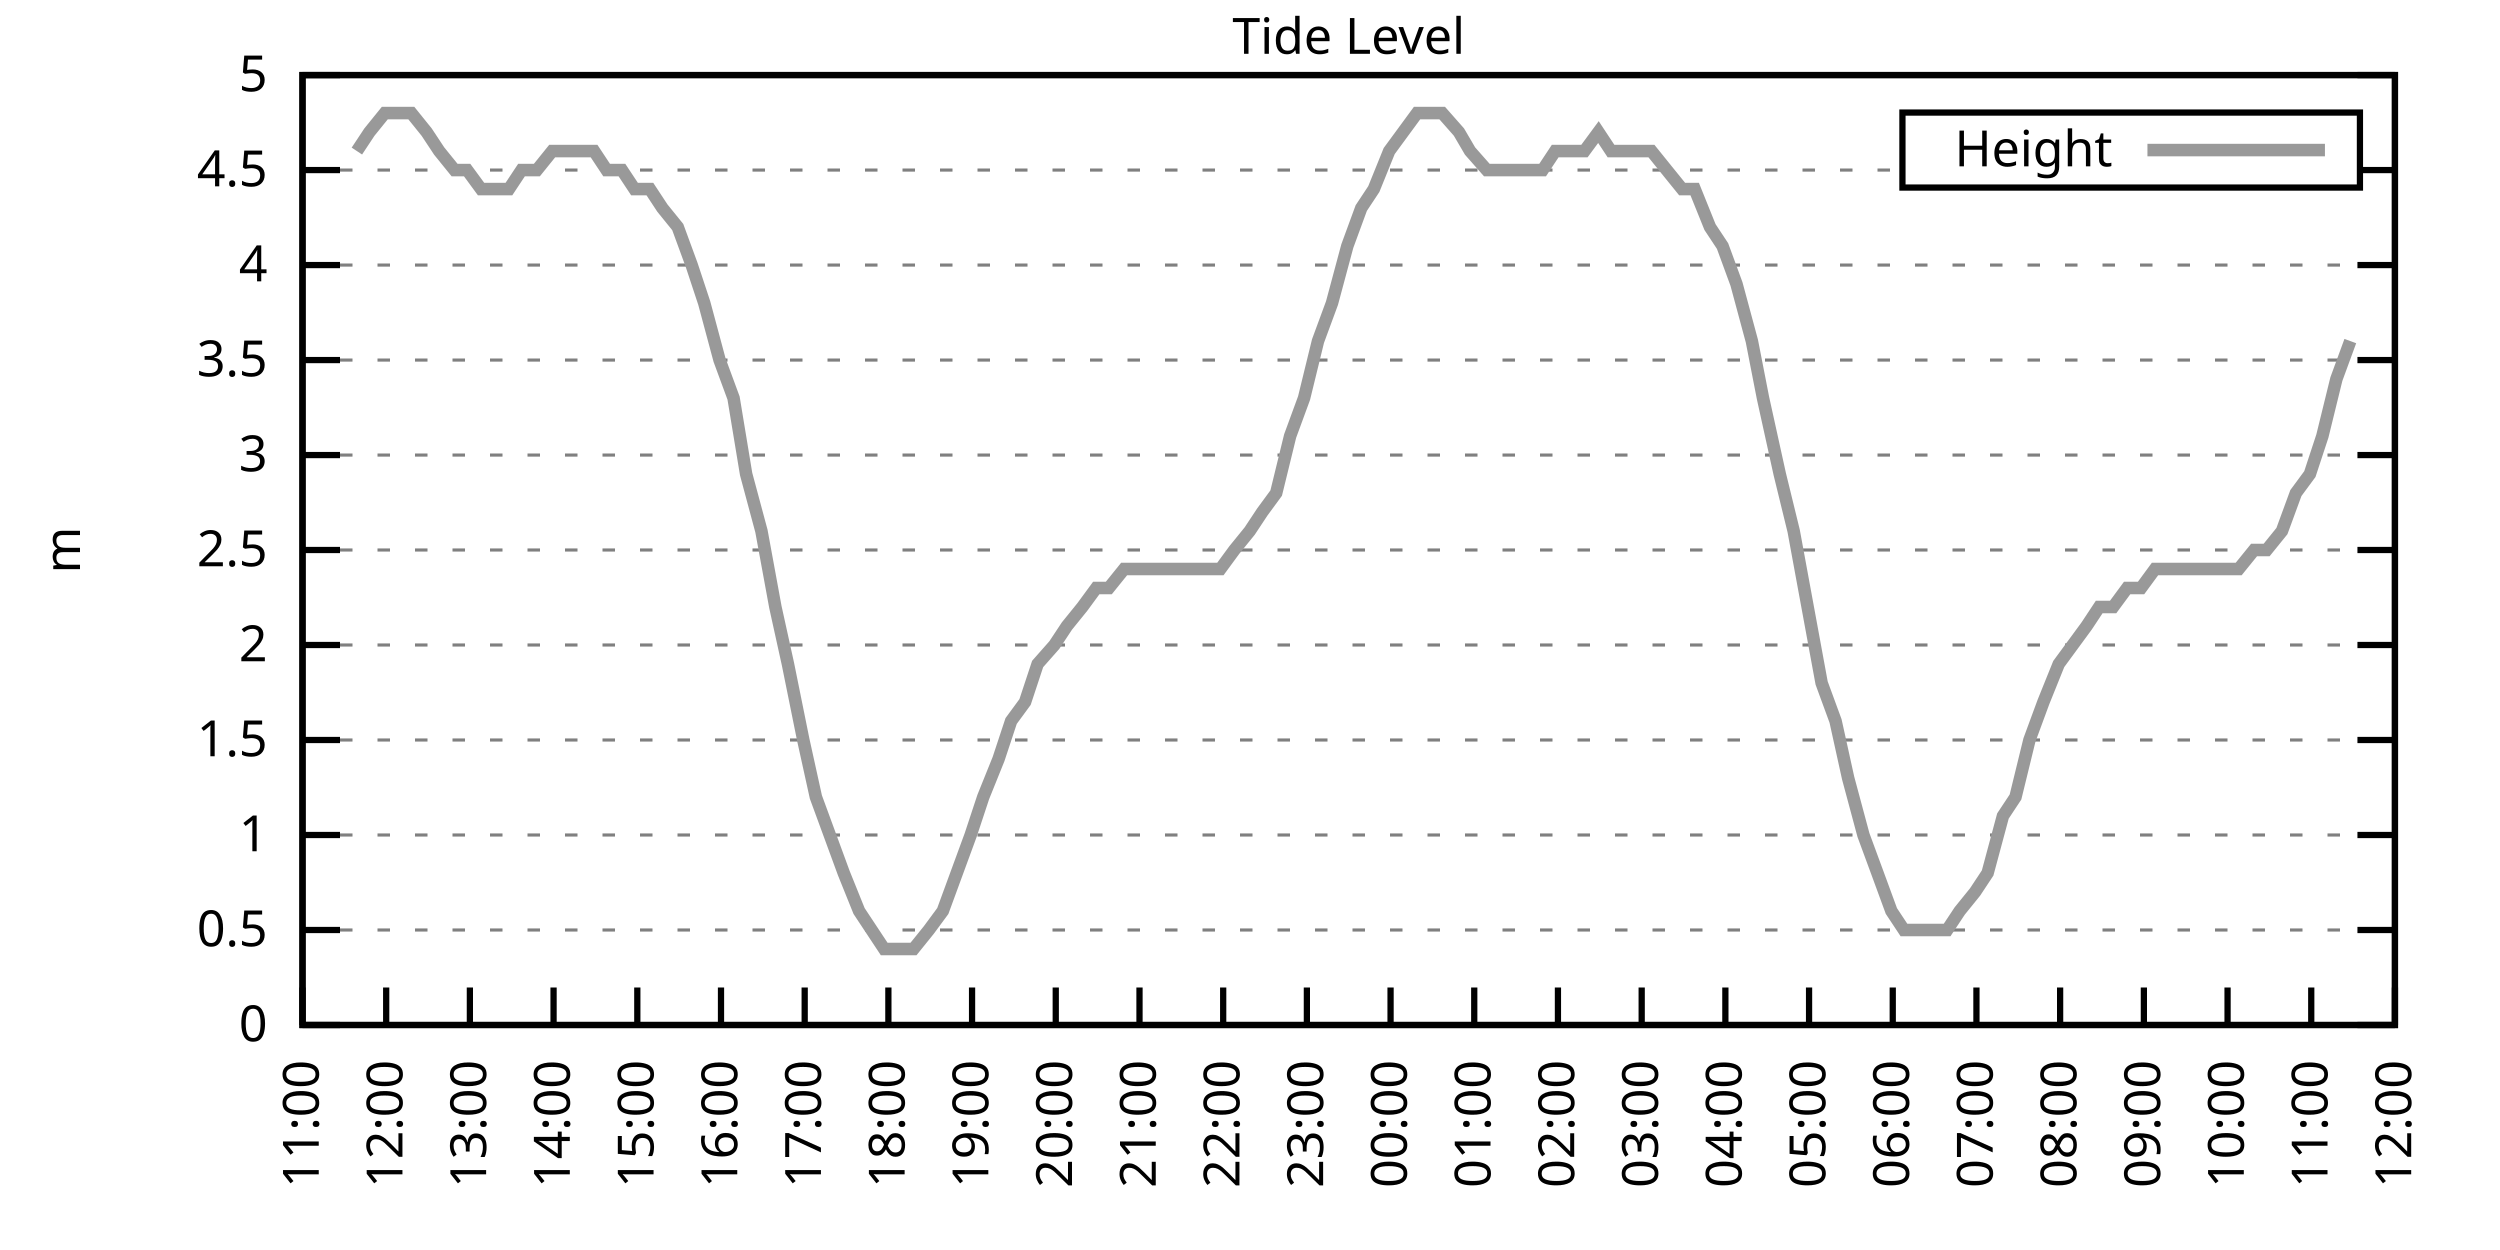
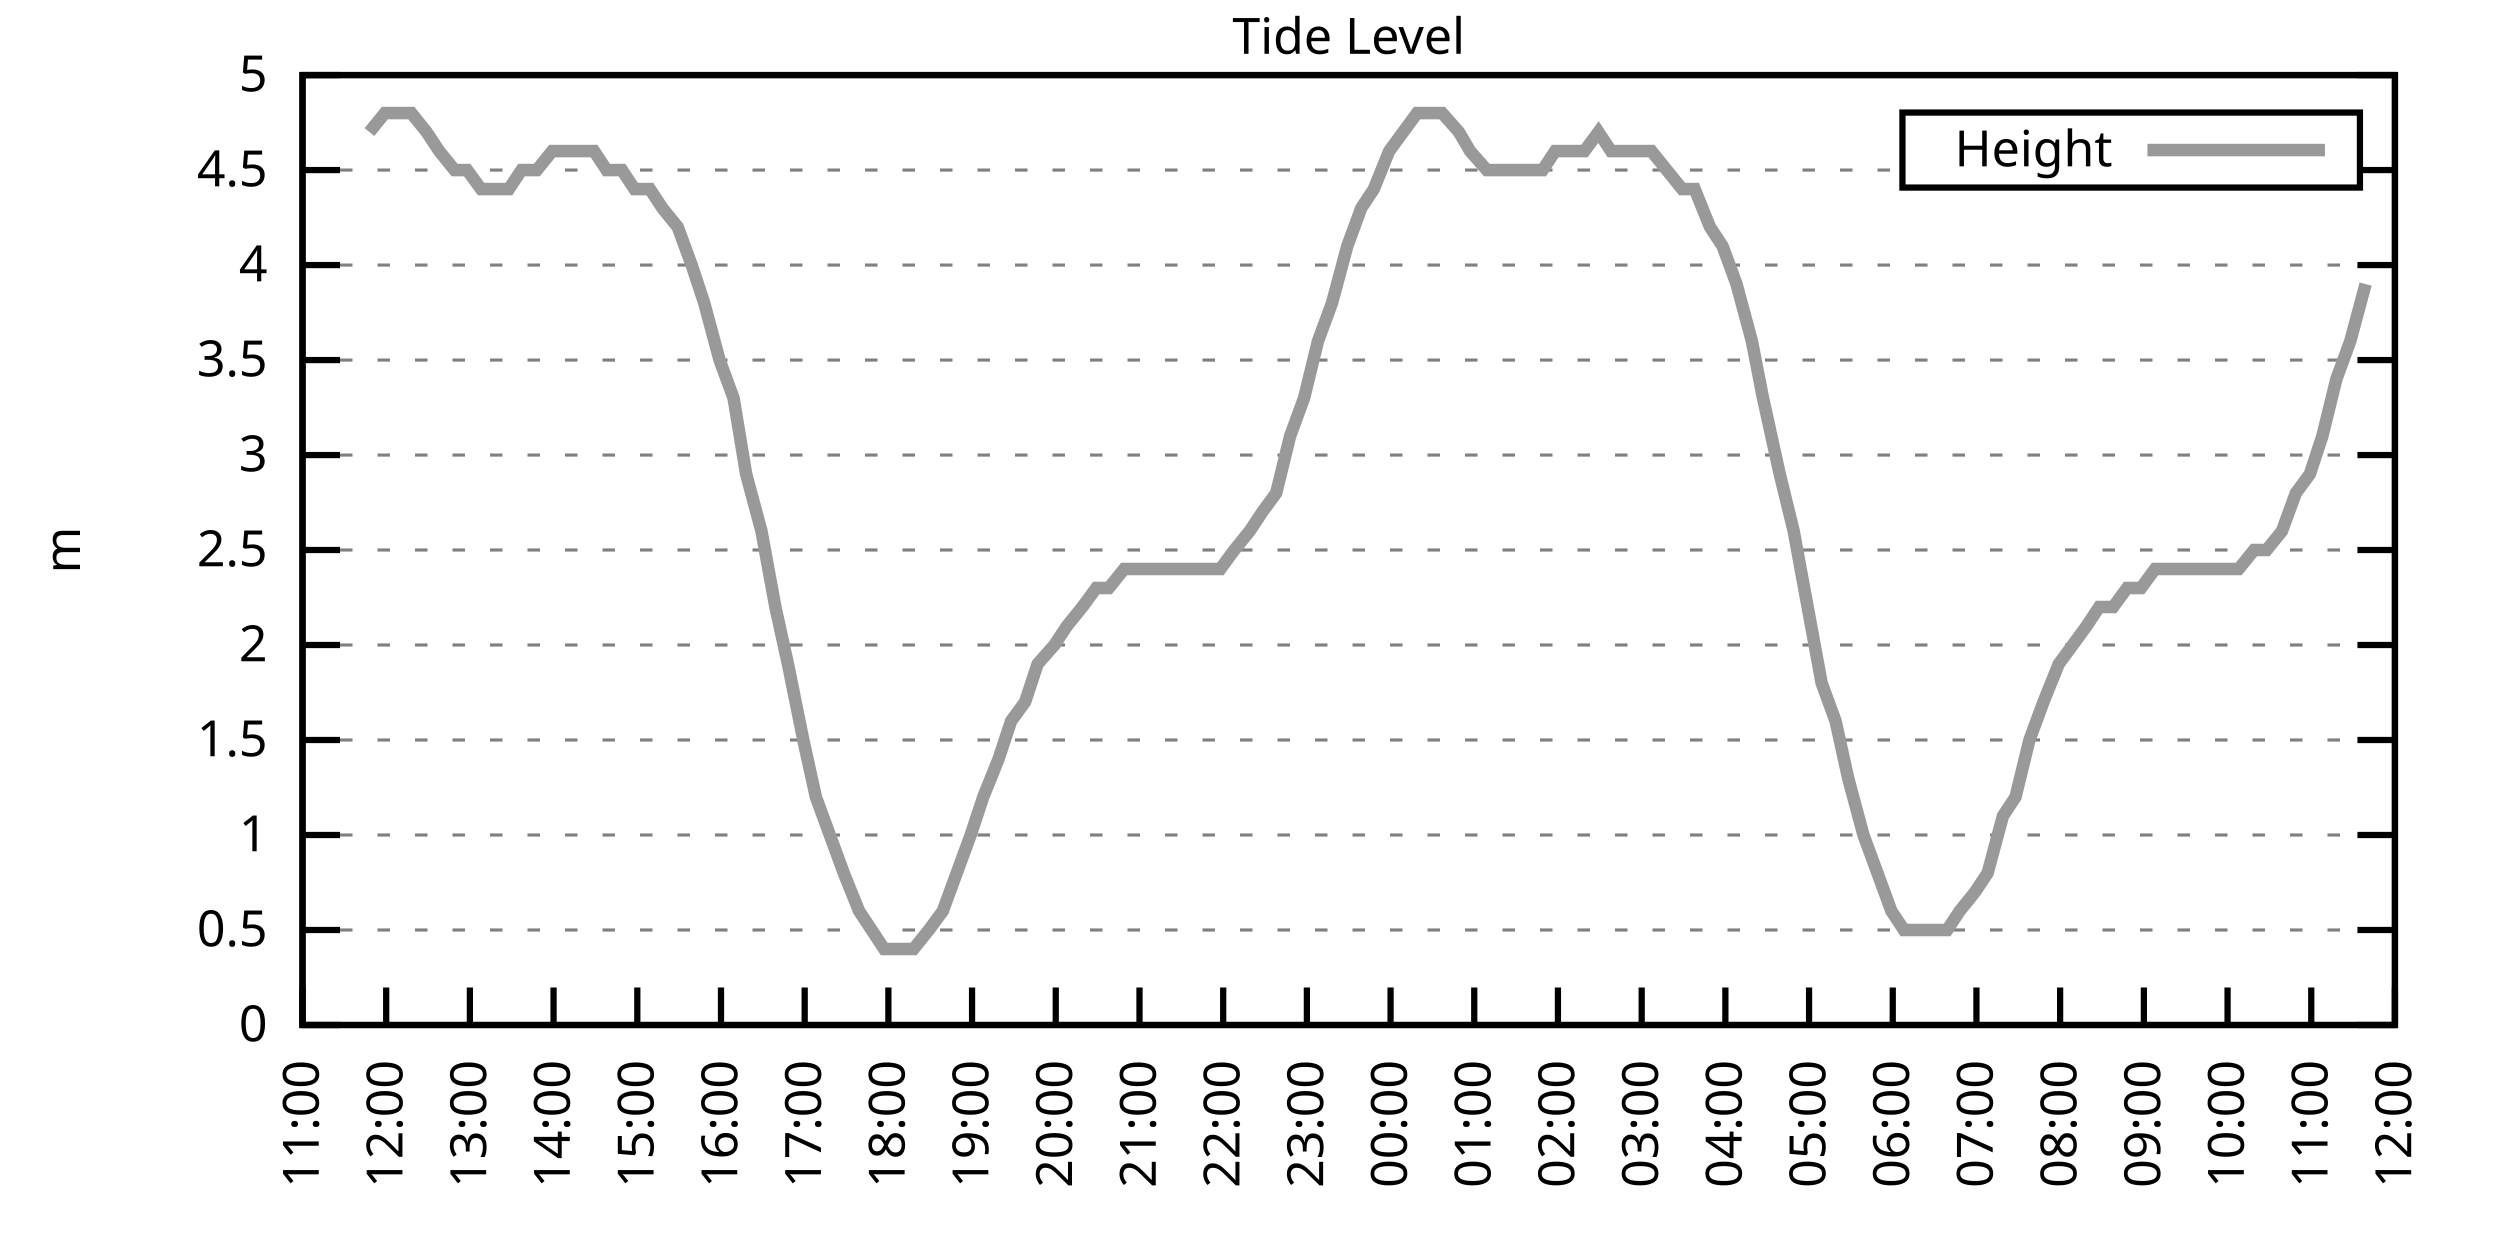
<svg xmlns="http://www.w3.org/2000/svg" xmlns:xlink="http://www.w3.org/1999/xlink" width="400" height="200" viewBox="0 0 400 200">
  <g id="gnuplot_canvas">
    <rect x="0" y="0" width="400" height="200" fill="none" />
    <defs>
      <circle id="gpDot" r="0.5" stroke-width="0.5" stroke="currentColor" />
      <path id="gpPt0" stroke-width="0.333" stroke="currentColor" d="M-1,0 h2 M0,-1 v2" />
      <path id="gpPt1" stroke-width="0.333" stroke="currentColor" d="M-1,-1 L1,1 M1,-1 L-1,1" />
      <path id="gpPt2" stroke-width="0.333" stroke="currentColor" d="M-1,0 L1,0 M0,-1 L0,1 M-1,-1 L1,1 M-1,1 L1,-1" />
      <rect id="gpPt3" stroke-width="0.333" stroke="currentColor" x="-1" y="-1" width="2" height="2" />
      <rect id="gpPt4" stroke-width="0.333" stroke="currentColor" fill="currentColor" x="-1" y="-1" width="2" height="2" />
      <circle id="gpPt5" stroke-width="0.333" stroke="currentColor" cx="0" cy="0" r="1" />
      <use xlink:href="#gpPt5" id="gpPt6" fill="currentColor" stroke="none" />
      <path id="gpPt7" stroke-width="0.333" stroke="currentColor" d="M0,-1.33 L-1.33,0.67 L1.33,0.67 z" />
      <use xlink:href="#gpPt7" id="gpPt8" fill="currentColor" stroke="none" />
      <use xlink:href="#gpPt7" id="gpPt9" stroke="currentColor" transform="rotate(180)" />
      <use xlink:href="#gpPt9" id="gpPt10" fill="currentColor" stroke="none" />
      <use xlink:href="#gpPt3" id="gpPt11" stroke="currentColor" transform="rotate(45)" />
      <use xlink:href="#gpPt11" id="gpPt12" fill="currentColor" stroke="none" />
      <path id="gpPt13" stroke-width="0.333" stroke="currentColor" d="M0,1.330 L1.265,0.411 L0.782,-1.067 L-0.782,-1.076 L-1.265,0.411 z" />
      <use xlink:href="#gpPt13" id="gpPt14" fill="currentColor" stroke="none" />
      <filter id="textbox" filterUnits="objectBoundingBox" x="0" y="0" height="1" width="1">
        <feFlood flood-color="white" flood-opacity="1" result="bgnd" />
        <feComposite in="SourceGraphic" in2="bgnd" operator="atop" />
      </filter>
      <filter id="greybox" filterUnits="objectBoundingBox" x="0" y="0" height="1" width="1">
        <feFlood flood-color="lightgrey" flood-opacity="1" result="grey" />
        <feComposite in="SourceGraphic" in2="grey" operator="atop" />
      </filter>
    </defs>
    <g fill="none" color="white" stroke="currentColor" stroke-width="1.00" stroke-linecap="butt" stroke-linejoin="miter">
</g>
    <g fill="none" color="black" stroke="currentColor" stroke-width="1.00" stroke-linecap="butt" stroke-linejoin="miter">
      <g stroke="none" shape-rendering="crispEdges">
        <polygon fill="rgb(255, 255, 255)" points="48.40,164.00 383.18,164.00 383.18,12.02 48.40,12.02 " />
      </g>
    </g>
    <g fill="none" color="black" stroke="currentColor" stroke-width="1.00" stroke-linecap="butt" stroke-linejoin="miter">
</g>
    <g fill="none" color="black" stroke="black" stroke-width="0.50" stroke-linecap="butt" stroke-linejoin="miter">
</g>
    <g fill="none" color="gray" stroke="currentColor" stroke-width="0.50" stroke-linecap="butt" stroke-linejoin="miter">
      <path stroke="gray" stroke-dasharray="2,4" class="gridline" d="M48.40,164.00 L383.19,164.00  " />
    </g>
    <g fill="none" color="gray" stroke="gray" stroke-width="1.00" stroke-linecap="butt" stroke-linejoin="miter">
</g>
    <g fill="none" color="black" stroke="currentColor" stroke-width="1.00" stroke-linecap="butt" stroke-linejoin="miter">
      <path stroke="black" d="M48.40,164.00 L54.40,164.00 M383.19,164.00 L377.19,164.00  " />
      <g transform="translate(42.80,166.60)" stroke="none" fill="black" font-family="Sans" font-size="8.00" text-anchor="end">
        <text>
          <tspan font-family="Sans"> 0</tspan>
        </text>
      </g>
    </g>
    <g fill="none" color="black" stroke="currentColor" stroke-width="1.00" stroke-linecap="butt" stroke-linejoin="miter">
</g>
    <g fill="none" color="black" stroke="black" stroke-width="0.50" stroke-linecap="butt" stroke-linejoin="miter">
</g>
    <g fill="none" color="gray" stroke="currentColor" stroke-width="0.50" stroke-linecap="butt" stroke-linejoin="miter">
      <path stroke="gray" stroke-dasharray="2,4" class="gridline" d="M48.40,148.80 L383.19,148.80  " />
    </g>
    <g fill="none" color="gray" stroke="gray" stroke-width="1.00" stroke-linecap="butt" stroke-linejoin="miter">
</g>
    <g fill="none" color="black" stroke="currentColor" stroke-width="1.00" stroke-linecap="butt" stroke-linejoin="miter">
      <path stroke="black" d="M48.40,148.80 L54.40,148.80 M383.19,148.80 L377.19,148.80  " />
      <g transform="translate(42.80,151.40)" stroke="none" fill="black" font-family="Sans" font-size="8.00" text-anchor="end">
        <text>
          <tspan font-family="Sans"> 0.5</tspan>
        </text>
      </g>
    </g>
    <g fill="none" color="black" stroke="currentColor" stroke-width="1.00" stroke-linecap="butt" stroke-linejoin="miter">
</g>
    <g fill="none" color="black" stroke="black" stroke-width="0.50" stroke-linecap="butt" stroke-linejoin="miter">
</g>
    <g fill="none" color="gray" stroke="currentColor" stroke-width="0.50" stroke-linecap="butt" stroke-linejoin="miter">
      <path stroke="gray" stroke-dasharray="2,4" class="gridline" d="M48.40,133.60 L383.19,133.60  " />
    </g>
    <g fill="none" color="gray" stroke="gray" stroke-width="1.00" stroke-linecap="butt" stroke-linejoin="miter">
</g>
    <g fill="none" color="black" stroke="currentColor" stroke-width="1.00" stroke-linecap="butt" stroke-linejoin="miter">
      <path stroke="black" d="M48.40,133.60 L54.40,133.60 M383.19,133.60 L377.19,133.60  " />
      <g transform="translate(42.80,136.20)" stroke="none" fill="black" font-family="Sans" font-size="8.00" text-anchor="end">
        <text>
          <tspan font-family="Sans"> 1</tspan>
        </text>
      </g>
    </g>
    <g fill="none" color="black" stroke="currentColor" stroke-width="1.00" stroke-linecap="butt" stroke-linejoin="miter">
</g>
    <g fill="none" color="black" stroke="black" stroke-width="0.50" stroke-linecap="butt" stroke-linejoin="miter">
</g>
    <g fill="none" color="gray" stroke="currentColor" stroke-width="0.50" stroke-linecap="butt" stroke-linejoin="miter">
      <path stroke="gray" stroke-dasharray="2,4" class="gridline" d="M48.40,118.40 L383.19,118.40  " />
    </g>
    <g fill="none" color="gray" stroke="gray" stroke-width="1.00" stroke-linecap="butt" stroke-linejoin="miter">
</g>
    <g fill="none" color="black" stroke="currentColor" stroke-width="1.00" stroke-linecap="butt" stroke-linejoin="miter">
      <path stroke="black" d="M48.40,118.40 L54.40,118.40 M383.19,118.40 L377.19,118.40  " />
      <g transform="translate(42.80,121.00)" stroke="none" fill="black" font-family="Sans" font-size="8.00" text-anchor="end">
        <text>
          <tspan font-family="Sans"> 1.5</tspan>
        </text>
      </g>
    </g>
    <g fill="none" color="black" stroke="currentColor" stroke-width="1.00" stroke-linecap="butt" stroke-linejoin="miter">
</g>
    <g fill="none" color="black" stroke="black" stroke-width="0.50" stroke-linecap="butt" stroke-linejoin="miter">
</g>
    <g fill="none" color="gray" stroke="currentColor" stroke-width="0.50" stroke-linecap="butt" stroke-linejoin="miter">
      <path stroke="gray" stroke-dasharray="2,4" class="gridline" d="M48.40,103.20 L383.19,103.20  " />
    </g>
    <g fill="none" color="gray" stroke="gray" stroke-width="1.00" stroke-linecap="butt" stroke-linejoin="miter">
</g>
    <g fill="none" color="black" stroke="currentColor" stroke-width="1.00" stroke-linecap="butt" stroke-linejoin="miter">
      <path stroke="black" d="M48.40,103.20 L54.40,103.20 M383.19,103.20 L377.19,103.20  " />
      <g transform="translate(42.80,105.80)" stroke="none" fill="black" font-family="Sans" font-size="8.00" text-anchor="end">
        <text>
          <tspan font-family="Sans"> 2</tspan>
        </text>
      </g>
    </g>
    <g fill="none" color="black" stroke="currentColor" stroke-width="1.00" stroke-linecap="butt" stroke-linejoin="miter">
</g>
    <g fill="none" color="black" stroke="black" stroke-width="0.50" stroke-linecap="butt" stroke-linejoin="miter">
</g>
    <g fill="none" color="gray" stroke="currentColor" stroke-width="0.50" stroke-linecap="butt" stroke-linejoin="miter">
      <path stroke="gray" stroke-dasharray="2,4" class="gridline" d="M48.40,88.00 L383.19,88.00  " />
    </g>
    <g fill="none" color="gray" stroke="gray" stroke-width="1.00" stroke-linecap="butt" stroke-linejoin="miter">
</g>
    <g fill="none" color="black" stroke="currentColor" stroke-width="1.00" stroke-linecap="butt" stroke-linejoin="miter">
      <path stroke="black" d="M48.40,88.00 L54.40,88.00 M383.19,88.00 L377.19,88.00  " />
      <g transform="translate(42.80,90.60)" stroke="none" fill="black" font-family="Sans" font-size="8.00" text-anchor="end">
        <text>
          <tspan font-family="Sans"> 2.5</tspan>
        </text>
      </g>
    </g>
    <g fill="none" color="black" stroke="currentColor" stroke-width="1.00" stroke-linecap="butt" stroke-linejoin="miter">
</g>
    <g fill="none" color="black" stroke="black" stroke-width="0.50" stroke-linecap="butt" stroke-linejoin="miter">
</g>
    <g fill="none" color="gray" stroke="currentColor" stroke-width="0.50" stroke-linecap="butt" stroke-linejoin="miter">
      <path stroke="gray" stroke-dasharray="2,4" class="gridline" d="M48.40,72.81 L383.19,72.81  " />
    </g>
    <g fill="none" color="gray" stroke="gray" stroke-width="1.00" stroke-linecap="butt" stroke-linejoin="miter">
</g>
    <g fill="none" color="black" stroke="currentColor" stroke-width="1.00" stroke-linecap="butt" stroke-linejoin="miter">
      <path stroke="black" d="M48.40,72.81 L54.40,72.81 M383.19,72.81 L377.19,72.81  " />
      <g transform="translate(42.80,75.41)" stroke="none" fill="black" font-family="Sans" font-size="8.00" text-anchor="end">
        <text>
          <tspan font-family="Sans"> 3</tspan>
        </text>
      </g>
    </g>
    <g fill="none" color="black" stroke="currentColor" stroke-width="1.00" stroke-linecap="butt" stroke-linejoin="miter">
</g>
    <g fill="none" color="black" stroke="black" stroke-width="0.50" stroke-linecap="butt" stroke-linejoin="miter">
</g>
    <g fill="none" color="gray" stroke="currentColor" stroke-width="0.50" stroke-linecap="butt" stroke-linejoin="miter">
      <path stroke="gray" stroke-dasharray="2,4" class="gridline" d="M48.40,57.61 L383.19,57.61  " />
    </g>
    <g fill="none" color="gray" stroke="gray" stroke-width="1.00" stroke-linecap="butt" stroke-linejoin="miter">
</g>
    <g fill="none" color="black" stroke="currentColor" stroke-width="1.00" stroke-linecap="butt" stroke-linejoin="miter">
      <path stroke="black" d="M48.40,57.61 L54.40,57.61 M383.19,57.61 L377.19,57.61  " />
      <g transform="translate(42.80,60.21)" stroke="none" fill="black" font-family="Sans" font-size="8.00" text-anchor="end">
        <text>
          <tspan font-family="Sans"> 3.5</tspan>
        </text>
      </g>
    </g>
    <g fill="none" color="black" stroke="currentColor" stroke-width="1.00" stroke-linecap="butt" stroke-linejoin="miter">
</g>
    <g fill="none" color="black" stroke="black" stroke-width="0.50" stroke-linecap="butt" stroke-linejoin="miter">
</g>
    <g fill="none" color="gray" stroke="currentColor" stroke-width="0.50" stroke-linecap="butt" stroke-linejoin="miter">
      <path stroke="gray" stroke-dasharray="2,4" class="gridline" d="M48.40,42.41 L383.19,42.41  " />
    </g>
    <g fill="none" color="gray" stroke="gray" stroke-width="1.00" stroke-linecap="butt" stroke-linejoin="miter">
</g>
    <g fill="none" color="black" stroke="currentColor" stroke-width="1.00" stroke-linecap="butt" stroke-linejoin="miter">
      <path stroke="black" d="M48.40,42.41 L54.40,42.41 M383.19,42.41 L377.19,42.41  " />
      <g transform="translate(42.80,45.01)" stroke="none" fill="black" font-family="Sans" font-size="8.00" text-anchor="end">
        <text>
          <tspan font-family="Sans"> 4</tspan>
        </text>
      </g>
    </g>
    <g fill="none" color="black" stroke="currentColor" stroke-width="1.00" stroke-linecap="butt" stroke-linejoin="miter">
</g>
    <g fill="none" color="black" stroke="black" stroke-width="0.50" stroke-linecap="butt" stroke-linejoin="miter">
</g>
    <g fill="none" color="gray" stroke="currentColor" stroke-width="0.50" stroke-linecap="butt" stroke-linejoin="miter">
      <path stroke="gray" stroke-dasharray="2,4" class="gridline" d="M48.40,27.21 L304.39,27.21 M377.59,27.21 L383.19,27.21  " />
    </g>
    <g fill="none" color="gray" stroke="gray" stroke-width="1.00" stroke-linecap="butt" stroke-linejoin="miter">
</g>
    <g fill="none" color="black" stroke="currentColor" stroke-width="1.00" stroke-linecap="butt" stroke-linejoin="miter">
      <path stroke="black" d="M48.40,27.21 L54.40,27.21 M383.19,27.21 L377.19,27.21  " />
      <g transform="translate(42.80,29.81)" stroke="none" fill="black" font-family="Sans" font-size="8.00" text-anchor="end">
        <text>
          <tspan font-family="Sans"> 4.5</tspan>
        </text>
      </g>
    </g>
    <g fill="none" color="black" stroke="currentColor" stroke-width="1.00" stroke-linecap="butt" stroke-linejoin="miter">
</g>
    <g fill="none" color="black" stroke="black" stroke-width="0.50" stroke-linecap="butt" stroke-linejoin="miter">
</g>
    <g fill="none" color="gray" stroke="currentColor" stroke-width="0.50" stroke-linecap="butt" stroke-linejoin="miter">
      <path stroke="gray" stroke-dasharray="2,4" class="gridline" d="M48.40,12.01 L383.19,12.01  " />
    </g>
    <g fill="none" color="gray" stroke="gray" stroke-width="1.00" stroke-linecap="butt" stroke-linejoin="miter">
</g>
    <g fill="none" color="black" stroke="currentColor" stroke-width="1.00" stroke-linecap="butt" stroke-linejoin="miter">
      <path stroke="black" d="M48.40,12.01 L54.40,12.01 M383.19,12.01 L377.19,12.01  " />
      <g transform="translate(42.80,14.61)" stroke="none" fill="black" font-family="Sans" font-size="8.00" text-anchor="end">
        <text>
          <tspan font-family="Sans"> 5</tspan>
        </text>
      </g>
    </g>
    <g fill="none" color="black" stroke="currentColor" stroke-width="1.00" stroke-linecap="butt" stroke-linejoin="miter">
      <path stroke="black" d="M48.40,164.00 L48.40,158.00  " />
      <g transform="translate(51.00,169.60) rotate(270.00)" stroke="none" fill="black" font-family="Sans" font-size="8.00" text-anchor="end">
        <text>
          <tspan font-family="Sans">11:00</tspan>
        </text>
      </g>
    </g>
    <g fill="none" color="black" stroke="currentColor" stroke-width="1.00" stroke-linecap="butt" stroke-linejoin="miter">
      <path stroke="black" d="M61.79,164.00 L61.79,158.00  " />
      <g transform="translate(64.39,169.60) rotate(270.00)" stroke="none" fill="black" font-family="Sans" font-size="8.00" text-anchor="end">
        <text>
          <tspan font-family="Sans">12:00</tspan>
        </text>
      </g>
    </g>
    <g fill="none" color="black" stroke="currentColor" stroke-width="1.00" stroke-linecap="butt" stroke-linejoin="miter">
      <path stroke="black" d="M75.18,164.00 L75.18,158.00  " />
      <g transform="translate(77.78,169.60) rotate(270.00)" stroke="none" fill="black" font-family="Sans" font-size="8.00" text-anchor="end">
        <text>
          <tspan font-family="Sans">13:00</tspan>
        </text>
      </g>
    </g>
    <g fill="none" color="black" stroke="currentColor" stroke-width="1.00" stroke-linecap="butt" stroke-linejoin="miter">
      <path stroke="black" d="M88.57,164.00 L88.57,158.00  " />
      <g transform="translate(91.17,169.60) rotate(270.00)" stroke="none" fill="black" font-family="Sans" font-size="8.00" text-anchor="end">
        <text>
          <tspan font-family="Sans">14:00</tspan>
        </text>
      </g>
    </g>
    <g fill="none" color="black" stroke="currentColor" stroke-width="1.00" stroke-linecap="butt" stroke-linejoin="miter">
      <path stroke="black" d="M101.97,164.00 L101.97,158.00  " />
      <g transform="translate(104.57,169.60) rotate(270.00)" stroke="none" fill="black" font-family="Sans" font-size="8.00" text-anchor="end">
        <text>
          <tspan font-family="Sans">15:00</tspan>
        </text>
      </g>
    </g>
    <g fill="none" color="black" stroke="currentColor" stroke-width="1.00" stroke-linecap="butt" stroke-linejoin="miter">
      <path stroke="black" d="M115.36,164.00 L115.36,158.00  " />
      <g transform="translate(117.96,169.60) rotate(270.00)" stroke="none" fill="black" font-family="Sans" font-size="8.00" text-anchor="end">
        <text>
          <tspan font-family="Sans">16:00</tspan>
        </text>
      </g>
    </g>
    <g fill="none" color="black" stroke="currentColor" stroke-width="1.00" stroke-linecap="butt" stroke-linejoin="miter">
      <path stroke="black" d="M128.75,164.00 L128.75,158.00  " />
      <g transform="translate(131.35,169.60) rotate(270.00)" stroke="none" fill="black" font-family="Sans" font-size="8.00" text-anchor="end">
        <text>
          <tspan font-family="Sans">17:00</tspan>
        </text>
      </g>
    </g>
    <g fill="none" color="black" stroke="currentColor" stroke-width="1.00" stroke-linecap="butt" stroke-linejoin="miter">
      <path stroke="black" d="M142.14,164.00 L142.14,158.00  " />
      <g transform="translate(144.74,169.60) rotate(270.00)" stroke="none" fill="black" font-family="Sans" font-size="8.00" text-anchor="end">
        <text>
          <tspan font-family="Sans">18:00</tspan>
        </text>
      </g>
    </g>
    <g fill="none" color="black" stroke="currentColor" stroke-width="1.00" stroke-linecap="butt" stroke-linejoin="miter">
      <path stroke="black" d="M155.53,164.00 L155.53,158.00  " />
      <g transform="translate(158.13,169.60) rotate(270.00)" stroke="none" fill="black" font-family="Sans" font-size="8.00" text-anchor="end">
        <text>
          <tspan font-family="Sans">19:00</tspan>
        </text>
      </g>
    </g>
    <g fill="none" color="black" stroke="currentColor" stroke-width="1.00" stroke-linecap="butt" stroke-linejoin="miter">
      <path stroke="black" d="M168.92,164.00 L168.92,158.00  " />
      <g transform="translate(171.52,169.60) rotate(270.00)" stroke="none" fill="black" font-family="Sans" font-size="8.00" text-anchor="end">
        <text>
          <tspan font-family="Sans">20:00</tspan>
        </text>
      </g>
    </g>
    <g fill="none" color="black" stroke="currentColor" stroke-width="1.00" stroke-linecap="butt" stroke-linejoin="miter">
      <path stroke="black" d="M182.32,164.00 L182.32,158.00  " />
      <g transform="translate(184.92,169.60) rotate(270.00)" stroke="none" fill="black" font-family="Sans" font-size="8.00" text-anchor="end">
        <text>
          <tspan font-family="Sans">21:00</tspan>
        </text>
      </g>
    </g>
    <g fill="none" color="black" stroke="currentColor" stroke-width="1.00" stroke-linecap="butt" stroke-linejoin="miter">
      <path stroke="black" d="M195.71,164.00 L195.71,158.00  " />
      <g transform="translate(198.31,169.60) rotate(270.00)" stroke="none" fill="black" font-family="Sans" font-size="8.00" text-anchor="end">
        <text>
          <tspan font-family="Sans">22:00</tspan>
        </text>
      </g>
    </g>
    <g fill="none" color="black" stroke="currentColor" stroke-width="1.00" stroke-linecap="butt" stroke-linejoin="miter">
      <path stroke="black" d="M209.10,164.00 L209.10,158.00  " />
      <g transform="translate(211.70,169.60) rotate(270.00)" stroke="none" fill="black" font-family="Sans" font-size="8.00" text-anchor="end">
        <text>
          <tspan font-family="Sans">23:00</tspan>
        </text>
      </g>
    </g>
    <g fill="none" color="black" stroke="currentColor" stroke-width="1.00" stroke-linecap="butt" stroke-linejoin="miter">
      <path stroke="black" d="M222.49,164.00 L222.49,158.00  " />
      <g transform="translate(225.09,169.60) rotate(270.00)" stroke="none" fill="black" font-family="Sans" font-size="8.00" text-anchor="end">
        <text>
          <tspan font-family="Sans">00:00</tspan>
        </text>
      </g>
    </g>
    <g fill="none" color="black" stroke="currentColor" stroke-width="1.00" stroke-linecap="butt" stroke-linejoin="miter">
      <path stroke="black" d="M235.88,164.00 L235.88,158.00  " />
      <g transform="translate(238.48,169.60) rotate(270.00)" stroke="none" fill="black" font-family="Sans" font-size="8.00" text-anchor="end">
        <text>
          <tspan font-family="Sans">01:00</tspan>
        </text>
      </g>
    </g>
    <g fill="none" color="black" stroke="currentColor" stroke-width="1.00" stroke-linecap="butt" stroke-linejoin="miter">
      <path stroke="black" d="M249.27,164.00 L249.27,158.00  " />
      <g transform="translate(251.87,169.60) rotate(270.00)" stroke="none" fill="black" font-family="Sans" font-size="8.00" text-anchor="end">
        <text>
          <tspan font-family="Sans">02:00</tspan>
        </text>
      </g>
    </g>
    <g fill="none" color="black" stroke="currentColor" stroke-width="1.00" stroke-linecap="butt" stroke-linejoin="miter">
      <path stroke="black" d="M262.67,164.00 L262.67,158.00  " />
      <g transform="translate(265.27,169.60) rotate(270.00)" stroke="none" fill="black" font-family="Sans" font-size="8.00" text-anchor="end">
        <text>
          <tspan font-family="Sans">03:00</tspan>
        </text>
      </g>
    </g>
    <g fill="none" color="black" stroke="currentColor" stroke-width="1.00" stroke-linecap="butt" stroke-linejoin="miter">
      <path stroke="black" d="M276.06,164.00 L276.06,158.00  " />
      <g transform="translate(278.66,169.60) rotate(270.00)" stroke="none" fill="black" font-family="Sans" font-size="8.00" text-anchor="end">
        <text>
          <tspan font-family="Sans">04:00</tspan>
        </text>
      </g>
    </g>
    <g fill="none" color="black" stroke="currentColor" stroke-width="1.00" stroke-linecap="butt" stroke-linejoin="miter">
      <path stroke="black" d="M289.45,164.00 L289.45,158.00  " />
      <g transform="translate(292.05,169.60) rotate(270.00)" stroke="none" fill="black" font-family="Sans" font-size="8.00" text-anchor="end">
        <text>
          <tspan font-family="Sans">05:00</tspan>
        </text>
      </g>
    </g>
    <g fill="none" color="black" stroke="currentColor" stroke-width="1.00" stroke-linecap="butt" stroke-linejoin="miter">
      <path stroke="black" d="M302.84,164.00 L302.84,158.00  " />
      <g transform="translate(305.44,169.60) rotate(270.00)" stroke="none" fill="black" font-family="Sans" font-size="8.00" text-anchor="end">
        <text>
          <tspan font-family="Sans">06:00</tspan>
        </text>
      </g>
    </g>
    <g fill="none" color="black" stroke="currentColor" stroke-width="1.00" stroke-linecap="butt" stroke-linejoin="miter">
      <path stroke="black" d="M316.23,164.00 L316.23,158.00  " />
      <g transform="translate(318.83,169.60) rotate(270.00)" stroke="none" fill="black" font-family="Sans" font-size="8.00" text-anchor="end">
        <text>
          <tspan font-family="Sans">07:00</tspan>
        </text>
      </g>
    </g>
    <g fill="none" color="black" stroke="currentColor" stroke-width="1.00" stroke-linecap="butt" stroke-linejoin="miter">
      <path stroke="black" d="M329.62,164.00 L329.62,158.00  " />
      <g transform="translate(332.22,169.60) rotate(270.00)" stroke="none" fill="black" font-family="Sans" font-size="8.00" text-anchor="end">
        <text>
          <tspan font-family="Sans">08:00</tspan>
        </text>
      </g>
    </g>
    <g fill="none" color="black" stroke="currentColor" stroke-width="1.00" stroke-linecap="butt" stroke-linejoin="miter">
      <path stroke="black" d="M343.02,164.00 L343.02,158.00  " />
      <g transform="translate(345.62,169.60) rotate(270.00)" stroke="none" fill="black" font-family="Sans" font-size="8.00" text-anchor="end">
        <text>
          <tspan font-family="Sans">09:00</tspan>
        </text>
      </g>
    </g>
    <g fill="none" color="black" stroke="currentColor" stroke-width="1.00" stroke-linecap="butt" stroke-linejoin="miter">
      <path stroke="black" d="M356.41,164.00 L356.41,158.00  " />
      <g transform="translate(359.01,169.60) rotate(270.00)" stroke="none" fill="black" font-family="Sans" font-size="8.00" text-anchor="end">
        <text>
          <tspan font-family="Sans">10:00</tspan>
        </text>
      </g>
    </g>
    <g fill="none" color="black" stroke="currentColor" stroke-width="1.00" stroke-linecap="butt" stroke-linejoin="miter">
      <path stroke="black" d="M369.80,164.00 L369.80,158.00  " />
      <g transform="translate(372.40,169.60) rotate(270.00)" stroke="none" fill="black" font-family="Sans" font-size="8.00" text-anchor="end">
        <text>
          <tspan font-family="Sans">11:00</tspan>
        </text>
      </g>
    </g>
    <g fill="none" color="black" stroke="currentColor" stroke-width="1.00" stroke-linecap="butt" stroke-linejoin="miter">
      <path stroke="black" d="M383.19,164.00 L383.19,158.00  " />
      <g transform="translate(385.79,169.60) rotate(270.00)" stroke="none" fill="black" font-family="Sans" font-size="8.00" text-anchor="end">
        <text>
          <tspan font-family="Sans">12:00</tspan>
        </text>
      </g>
    </g>
    <g fill="none" color="black" stroke="currentColor" stroke-width="1.00" stroke-linecap="butt" stroke-linejoin="miter">
</g>
    <g fill="none" color="black" stroke="currentColor" stroke-width="1.00" stroke-linecap="butt" stroke-linejoin="miter">
      <path stroke="black" d="M48.40,12.01 L48.40,164.00 L383.19,164.00 L383.19,12.01 L48.40,12.01 Z  " />
    </g>
    <g fill="none" color="black" stroke="currentColor" stroke-width="1.00" stroke-linecap="butt" stroke-linejoin="miter">
</g>
    <g fill="none" color="black" stroke="currentColor" stroke-width="1.00" stroke-linecap="butt" stroke-linejoin="miter">
      <path stroke="black" d="M304.39,30.01 L304.39,18.01 L377.59,18.01 L377.59,30.01 L304.39,30.01 Z  " />
    </g>
    <g id="Tide_level_plot_1">
      <g fill="none" color="white" stroke="black" stroke-width="2.00" stroke-linecap="butt" stroke-linejoin="miter">
</g>
      <g fill="none" color="black" stroke="currentColor" stroke-width="2.00" stroke-linecap="butt" stroke-linejoin="miter">
        <g transform="translate(337.99,26.61)" stroke="none" fill="black" font-family="Sans" font-size="8.00" text-anchor="end">
          <text>
            <tspan font-family="Sans">Height</tspan>
          </text>
        </g>
      </g>
      <g fill="none" color="black" stroke="currentColor" stroke-width="2.00" stroke-linecap="butt" stroke-linejoin="miter">
-         <path stroke="rgb(153, 153, 153)" d="M343.59,24.01 L371.99,24.01 M57.10,24.17 L59.11,21.13 L61.57,18.09 L63.58,18.09 L65.81,18.09 L68.26,21.13   L70.27,24.17 L72.73,27.21 L74.74,27.21 L76.97,30.25 L79.20,30.25 L81.43,30.25 L83.44,27.21 L85.90,27.21   L88.35,24.17 L90.58,24.17 L92.59,24.17 L95.05,24.17 L97.06,27.21 L99.51,27.21 L101.52,30.25 L103.98,30.25   L105.98,33.29 L108.44,36.33 L110.67,42.41 L112.68,48.49 L115.13,57.61 L117.37,63.69 L119.38,75.85 L121.83,84.97   L124.06,97.12 L126.07,106.24 L128.53,118.40 L130.54,127.52 L132.77,133.60 L135.00,139.68 L137.45,145.76 L139.46,148.80   L141.47,151.84 L144.15,151.84 L146.16,151.84 L148.61,148.80 L150.85,145.76 L153.08,139.68 L155.31,133.60 L157.32,127.52   L159.77,121.44 L161.78,115.36 L164.01,112.32 L166.02,106.24 L168.70,103.20 L170.71,100.16 L173.17,97.12 L175.40,94.08   L177.41,94.08 L179.86,91.04 L181.87,91.04 L184.10,91.04 L186.33,91.04 L188.79,91.04 L190.80,91.04 L193.25,91.04   L195.26,91.04 L197.49,88.00 L199.95,84.97 L201.96,81.93 L204.19,78.89 L206.42,69.77 L208.65,63.69 L210.88,54.57   L213.12,48.49 L215.57,39.37 L217.80,33.29 L219.81,30.25 L222.27,24.17 L224.50,21.13 L226.73,18.09 L228.96,18.09   L230.75,18.09 L233.43,21.13 L235.21,24.17 L237.89,27.21 L239.90,27.21 L242.36,27.21 L244.36,27.21 L246.82,27.21   L248.83,24.17 L251.06,24.17 L253.51,24.17 L255.75,21.13 L257.76,24.17 L260.21,24.17 L262.44,24.17 L264.23,24.17   L266.68,27.21 L269.14,30.25 L271.15,30.25 L273.60,36.33 L275.61,39.37 L277.84,45.45 L280.30,54.57 L282.08,63.69   L284.76,75.85 L286.99,84.97 L291.46,109.28 L293.69,115.36 L295.70,124.48 L298.15,133.60 L300.39,139.68 L302.62,145.76   L304.63,148.80 L306.86,148.80 L309.31,148.80 L311.54,148.80 L313.55,145.76 L316.01,142.72 L318.02,139.68 L320.47,130.56   L322.48,127.52 L324.71,118.40 L326.95,112.32 L329.40,106.24 L331.63,103.20 L333.86,100.16 L335.87,97.12 L338.10,97.12   L340.34,94.08 L342.57,94.08 L344.80,91.04 L347.26,91.04 L349.49,91.04 L351.72,91.04 L353.95,91.04 L355.96,91.04   L358.19,91.04 L360.65,88.00 L362.66,88.00 L365.11,84.97 L367.34,78.89 L369.58,75.85 L371.58,69.77 L373.82,60.65   L376.05,54.57  " />
+         <path stroke="rgb(153, 153, 153)" d="M343.59,24.01 L371.99,24.01 M59.11,21.13 L61.57,18.09 L63.58,18.09 L65.81,18.09 L68.26,21.13 L70.27,24.17   L72.73,27.21 L74.74,27.21 L76.97,30.25 L79.20,30.25 L81.43,30.25 L83.44,27.21 L85.90,27.21 L88.35,24.17   L90.58,24.17 L92.59,24.17 L95.05,24.17 L97.06,27.21 L99.51,27.21 L101.52,30.25 L103.98,30.25 L105.98,33.29   L108.44,36.33 L110.67,42.41 L112.68,48.49 L115.13,57.61 L117.37,63.69 L119.38,75.85 L121.83,84.97 L124.06,97.12   L126.07,106.24 L128.53,118.40 L130.54,127.52 L132.77,133.60 L135.00,139.68 L137.45,145.76 L139.46,148.80 L141.47,151.84   L144.15,151.84 L146.16,151.84 L148.61,148.80 L150.85,145.76 L153.08,139.68 L155.31,133.60 L157.32,127.52 L159.77,121.44   L161.78,115.36 L164.01,112.32 L166.02,106.24 L168.70,103.20 L170.71,100.16 L173.17,97.12 L175.40,94.08 L177.41,94.08   L179.86,91.04 L181.87,91.04 L184.10,91.04 L186.33,91.04 L188.79,91.04 L190.80,91.04 L193.25,91.04 L195.26,91.04   L197.49,88.00 L199.95,84.97 L201.96,81.93 L204.19,78.89 L206.42,69.77 L208.65,63.69 L210.88,54.57 L213.12,48.49   L215.57,39.37 L217.80,33.29 L219.81,30.25 L222.27,24.17 L224.50,21.13 L226.73,18.09 L228.96,18.09 L230.75,18.09   L233.43,21.13 L235.21,24.17 L237.89,27.21 L239.90,27.21 L242.36,27.21 L244.36,27.21 L246.82,27.21 L248.83,24.17   L251.06,24.17 L253.51,24.17 L255.75,21.13 L257.76,24.17 L260.21,24.17 L262.44,24.17 L264.23,24.17 L266.68,27.21   L269.14,30.25 L271.15,30.25 L273.60,36.33 L275.61,39.37 L277.84,45.45 L280.30,54.57 L282.08,63.69 L284.76,75.85   L286.99,84.97 L291.46,109.28 L293.69,115.36 L295.70,124.48 L298.15,133.60 L300.39,139.68 L302.62,145.76 L304.63,148.80   L306.86,148.80 L309.31,148.80 L311.54,148.80 L313.55,145.76 L316.01,142.72 L318.02,139.68 L320.47,130.56 L322.48,127.52   L324.71,118.40 L326.95,112.32 L329.40,106.24 L331.63,103.20 L333.86,100.16 L335.87,97.12 L338.10,97.12 L340.34,94.08   L342.57,94.08 L344.80,91.04 L347.26,91.04 L349.49,91.04 L351.72,91.04 L353.95,91.04 L355.96,91.04 L358.19,91.04   L360.65,88.00 L362.66,88.00 L365.11,84.97 L367.34,78.89 L369.58,75.85 L371.58,69.77 L373.82,60.65 L376.05,54.57   L378.50,45.45  " />
      </g>
    </g>
    <g fill="none" color="black" stroke="currentColor" stroke-width="2.00" stroke-linecap="butt" stroke-linejoin="miter">
</g>
    <g fill="none" color="black" stroke="black" stroke-width="1.00" stroke-linecap="butt" stroke-linejoin="miter">
</g>
    <g fill="none" color="black" stroke="currentColor" stroke-width="1.00" stroke-linecap="butt" stroke-linejoin="miter">
      <path stroke="black" d="M48.40,12.01 L48.40,164.00 L383.19,164.00 L383.19,12.01 L48.40,12.01 Z  " />
      <g transform="translate(12.80,88.01) rotate(270.00)" stroke="none" fill="black" font-family="Sans" font-size="8.00" text-anchor="middle">
        <text>
          <tspan font-family="Sans">m</tspan>
        </text>
      </g>
    </g>
    <g fill="none" color="black" stroke="currentColor" stroke-width="1.00" stroke-linecap="butt" stroke-linejoin="miter">
</g>
    <g fill="none" color="black" stroke="currentColor" stroke-width="1.00" stroke-linecap="butt" stroke-linejoin="miter">
      <g transform="translate(215.79,8.61)" stroke="none" fill="black" font-family="Sans" font-size="8.00" text-anchor="middle">
        <text>
          <tspan font-family="Sans">Tide Level</tspan>
        </text>
      </g>
    </g>
    <g fill="none" color="black" stroke="currentColor" stroke-width="1.00" stroke-linecap="butt" stroke-linejoin="miter">
</g>
  </g>
</svg>
